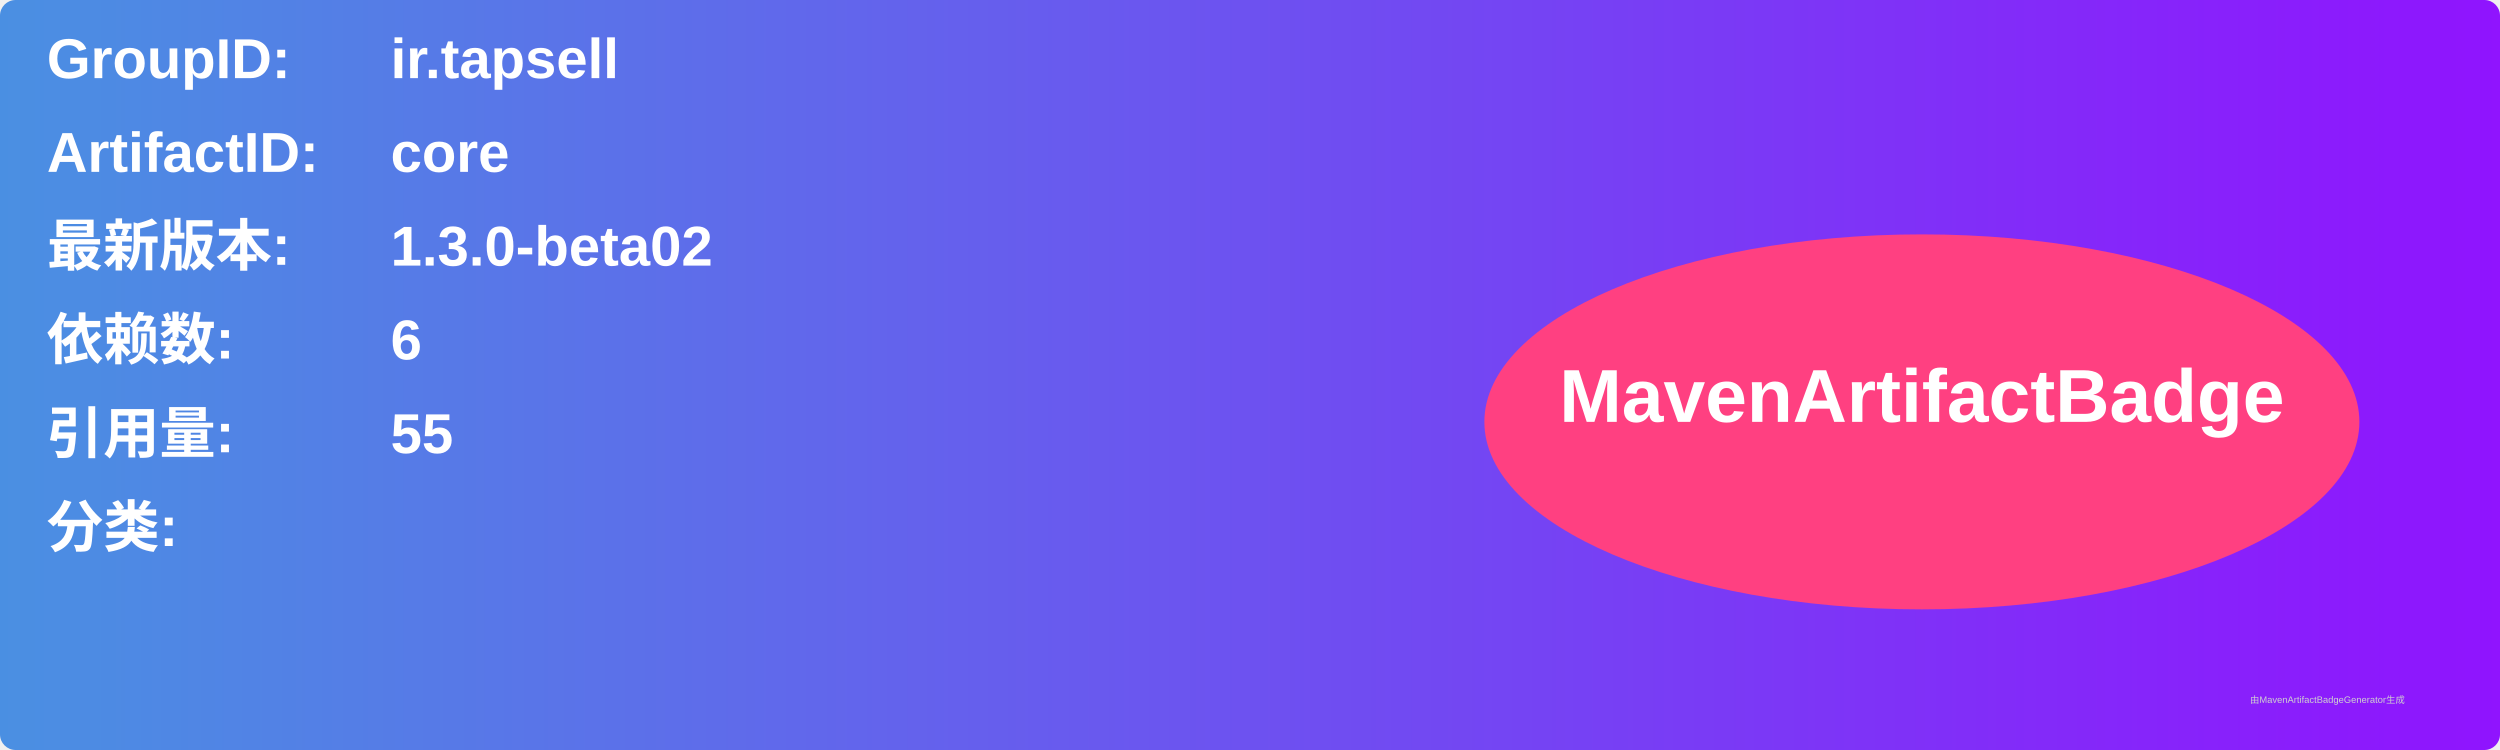
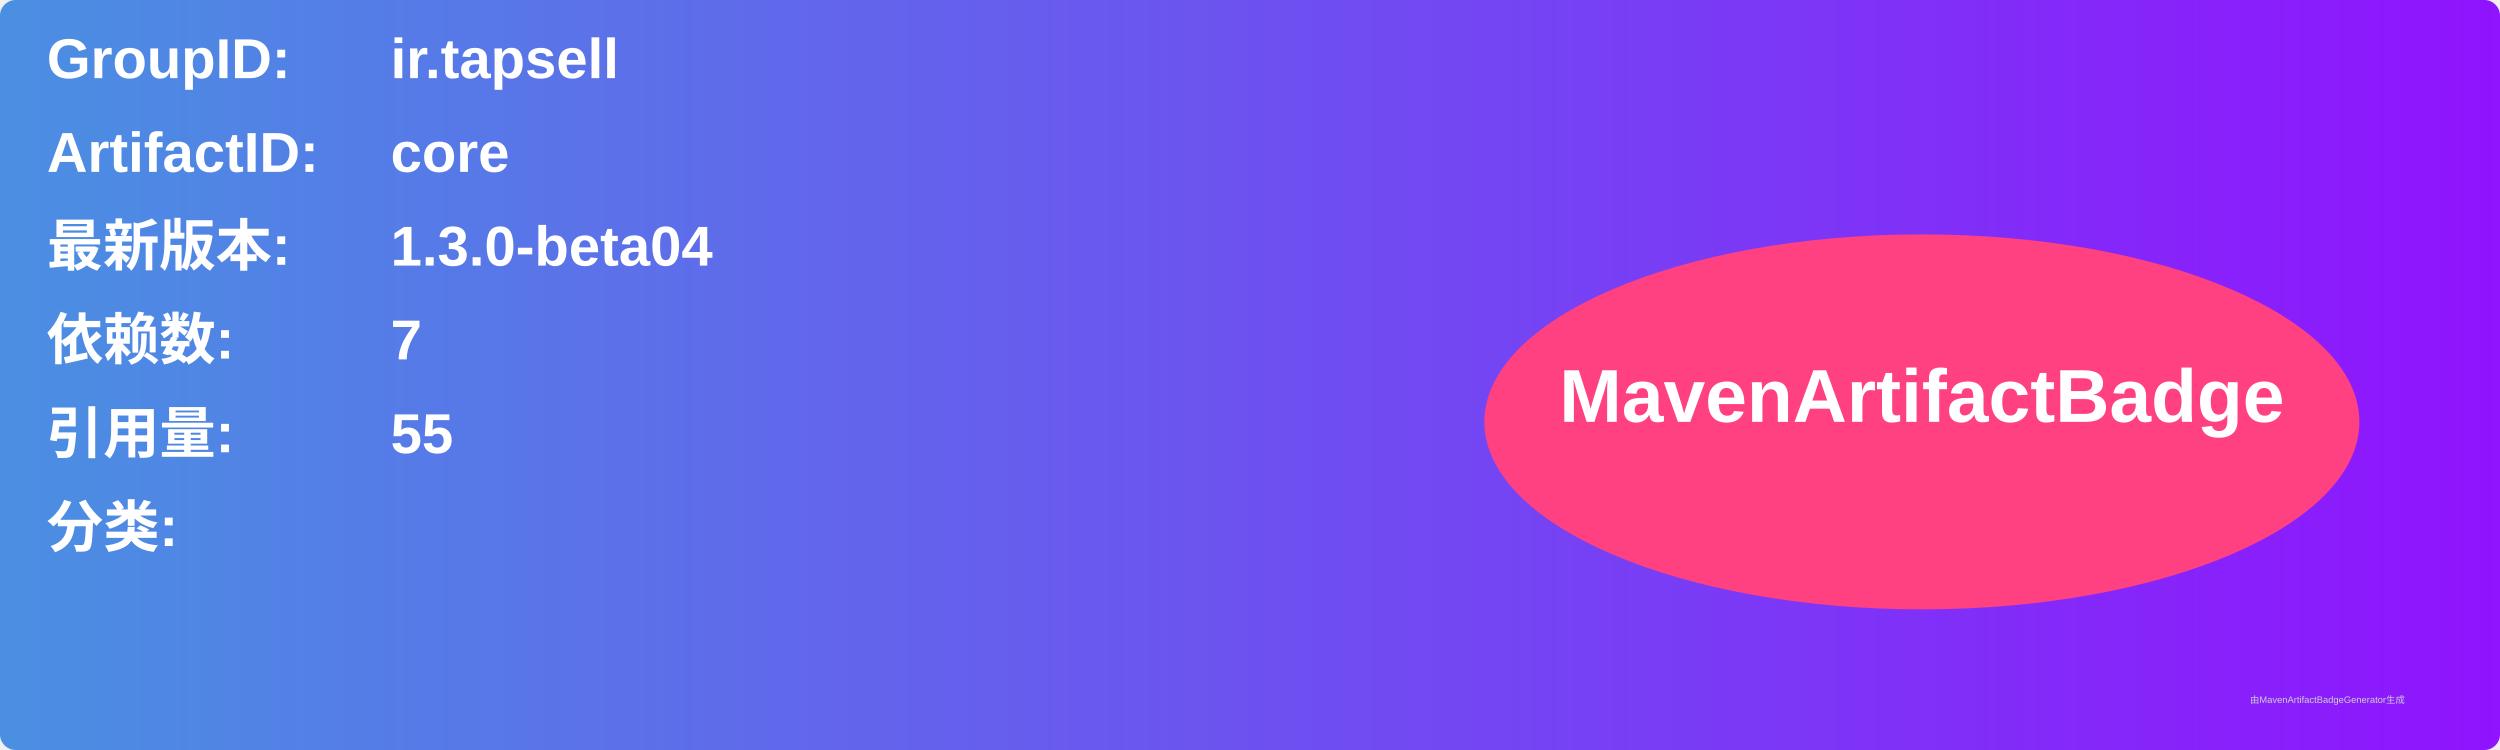
<svg xmlns="http://www.w3.org/2000/svg" width="800" height="240" viewBox="0 0 800 240">
  <linearGradient id="grad" x1="0%" y1="0%" x2="100%" y2="0%">
    <stop offset="0%" stop-color="#4a90e2" />
    <stop offset="100%" stop-color="#9013fe" />
  </linearGradient>
  <rect width="100%" height="100%" rx="5" ry="5" fill="url(#grad)" />
  <g transform="translate(15, 15)">
    <text x="0" y="10" font-family="Arial" font-size="18" fill="white" font-weight="bold" width="260">GroupID:</text>
    <text x="110" y="10" font-family="Arial" font-size="18" fill="white" font-weight="bold" width="460">ir.tapsell</text>
    <text x="0" y="40" font-family="Arial" font-size="18" fill="white" font-weight="bold" width="260">ArtifactID:</text>
    <text x="110" y="40" font-family="Arial" font-size="18" fill="white" font-weight="bold" width="460">core</text>
    <text x="0" y="70" font-family="Arial" font-size="18" fill="white" font-weight="bold">最新版本:</text>
    <text x="110" y="70" font-family="Arial" font-size="18" fill="white" font-weight="bold">
-       <tspan font-weight="bold">1.3.0-beta02</tspan>
+       <tspan font-weight="bold">1.3.0-beta04</tspan>
    </text>
    <text x="0" y="100" font-family="Arial" font-size="18" fill="white" font-weight="bold">依赖数: </text>
    <text x="110" y="100" font-family="Arial" font-size="18" fill="white">
-       <tspan font-weight="bold">6</tspan>
+       <tspan font-weight="bold">7</tspan>
    </text>
    <text x="0" y="130" font-family="Arial" font-size="18" fill="white" font-weight="bold">引用量: </text>
    <text x="110" y="130" font-family="Arial" font-size="18" fill="white">
      <tspan font-weight="bold">55</tspan>
    </text>
    <text x="0" y="160" font-family="Arial" font-size="18" fill="white" font-weight="bold">分类:</text>
    <text x="10" y="190" font-family="Arial" font-size="10" fill="white">
      <tspan font-weight="bold" />
    </text>
    <ellipse cx="600" cy="120" rx="140" ry="60" fill="#ff4081" />
    <text x="600" y="120" text-anchor="middle" font-family="Arial" font-size="24" fill="white" font-weight="bold">MavenArtifactBadge</text>
  </g>
  <text x="720" y="225" font-family="Arial" font-size="3" fill="#d0d0d0">由MavenArtifactBadgeGenerator生成</text>
</svg>
